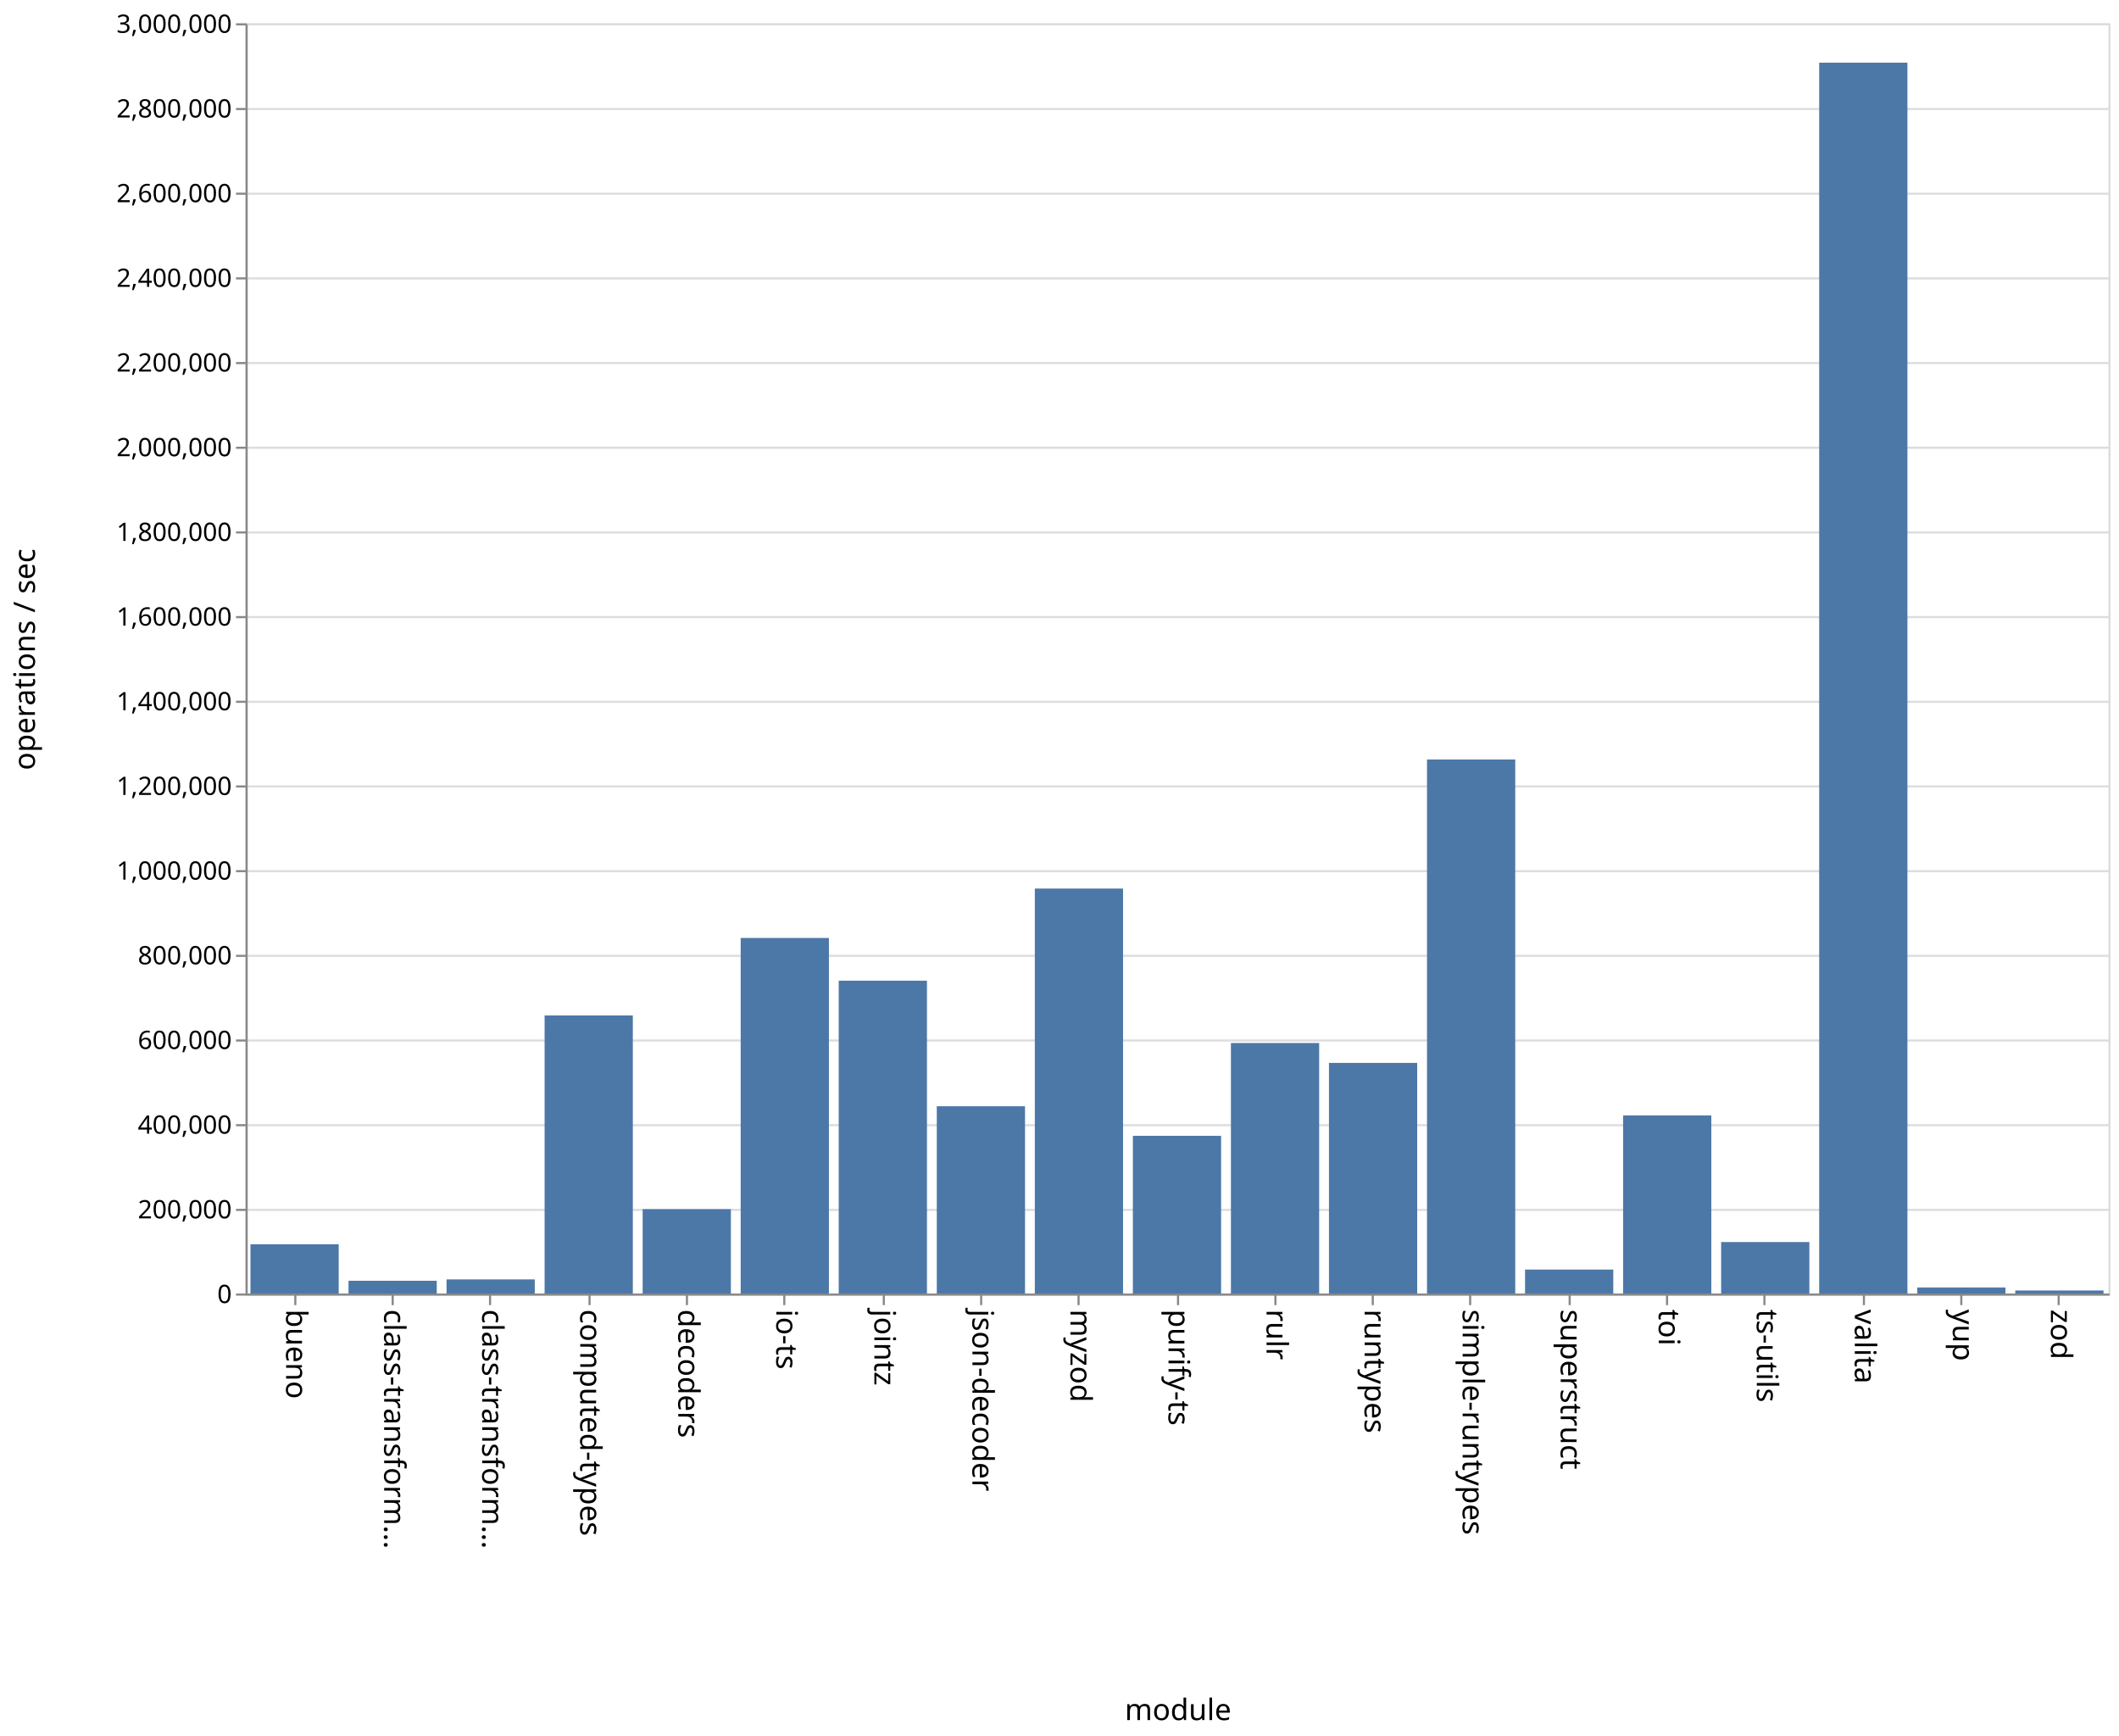
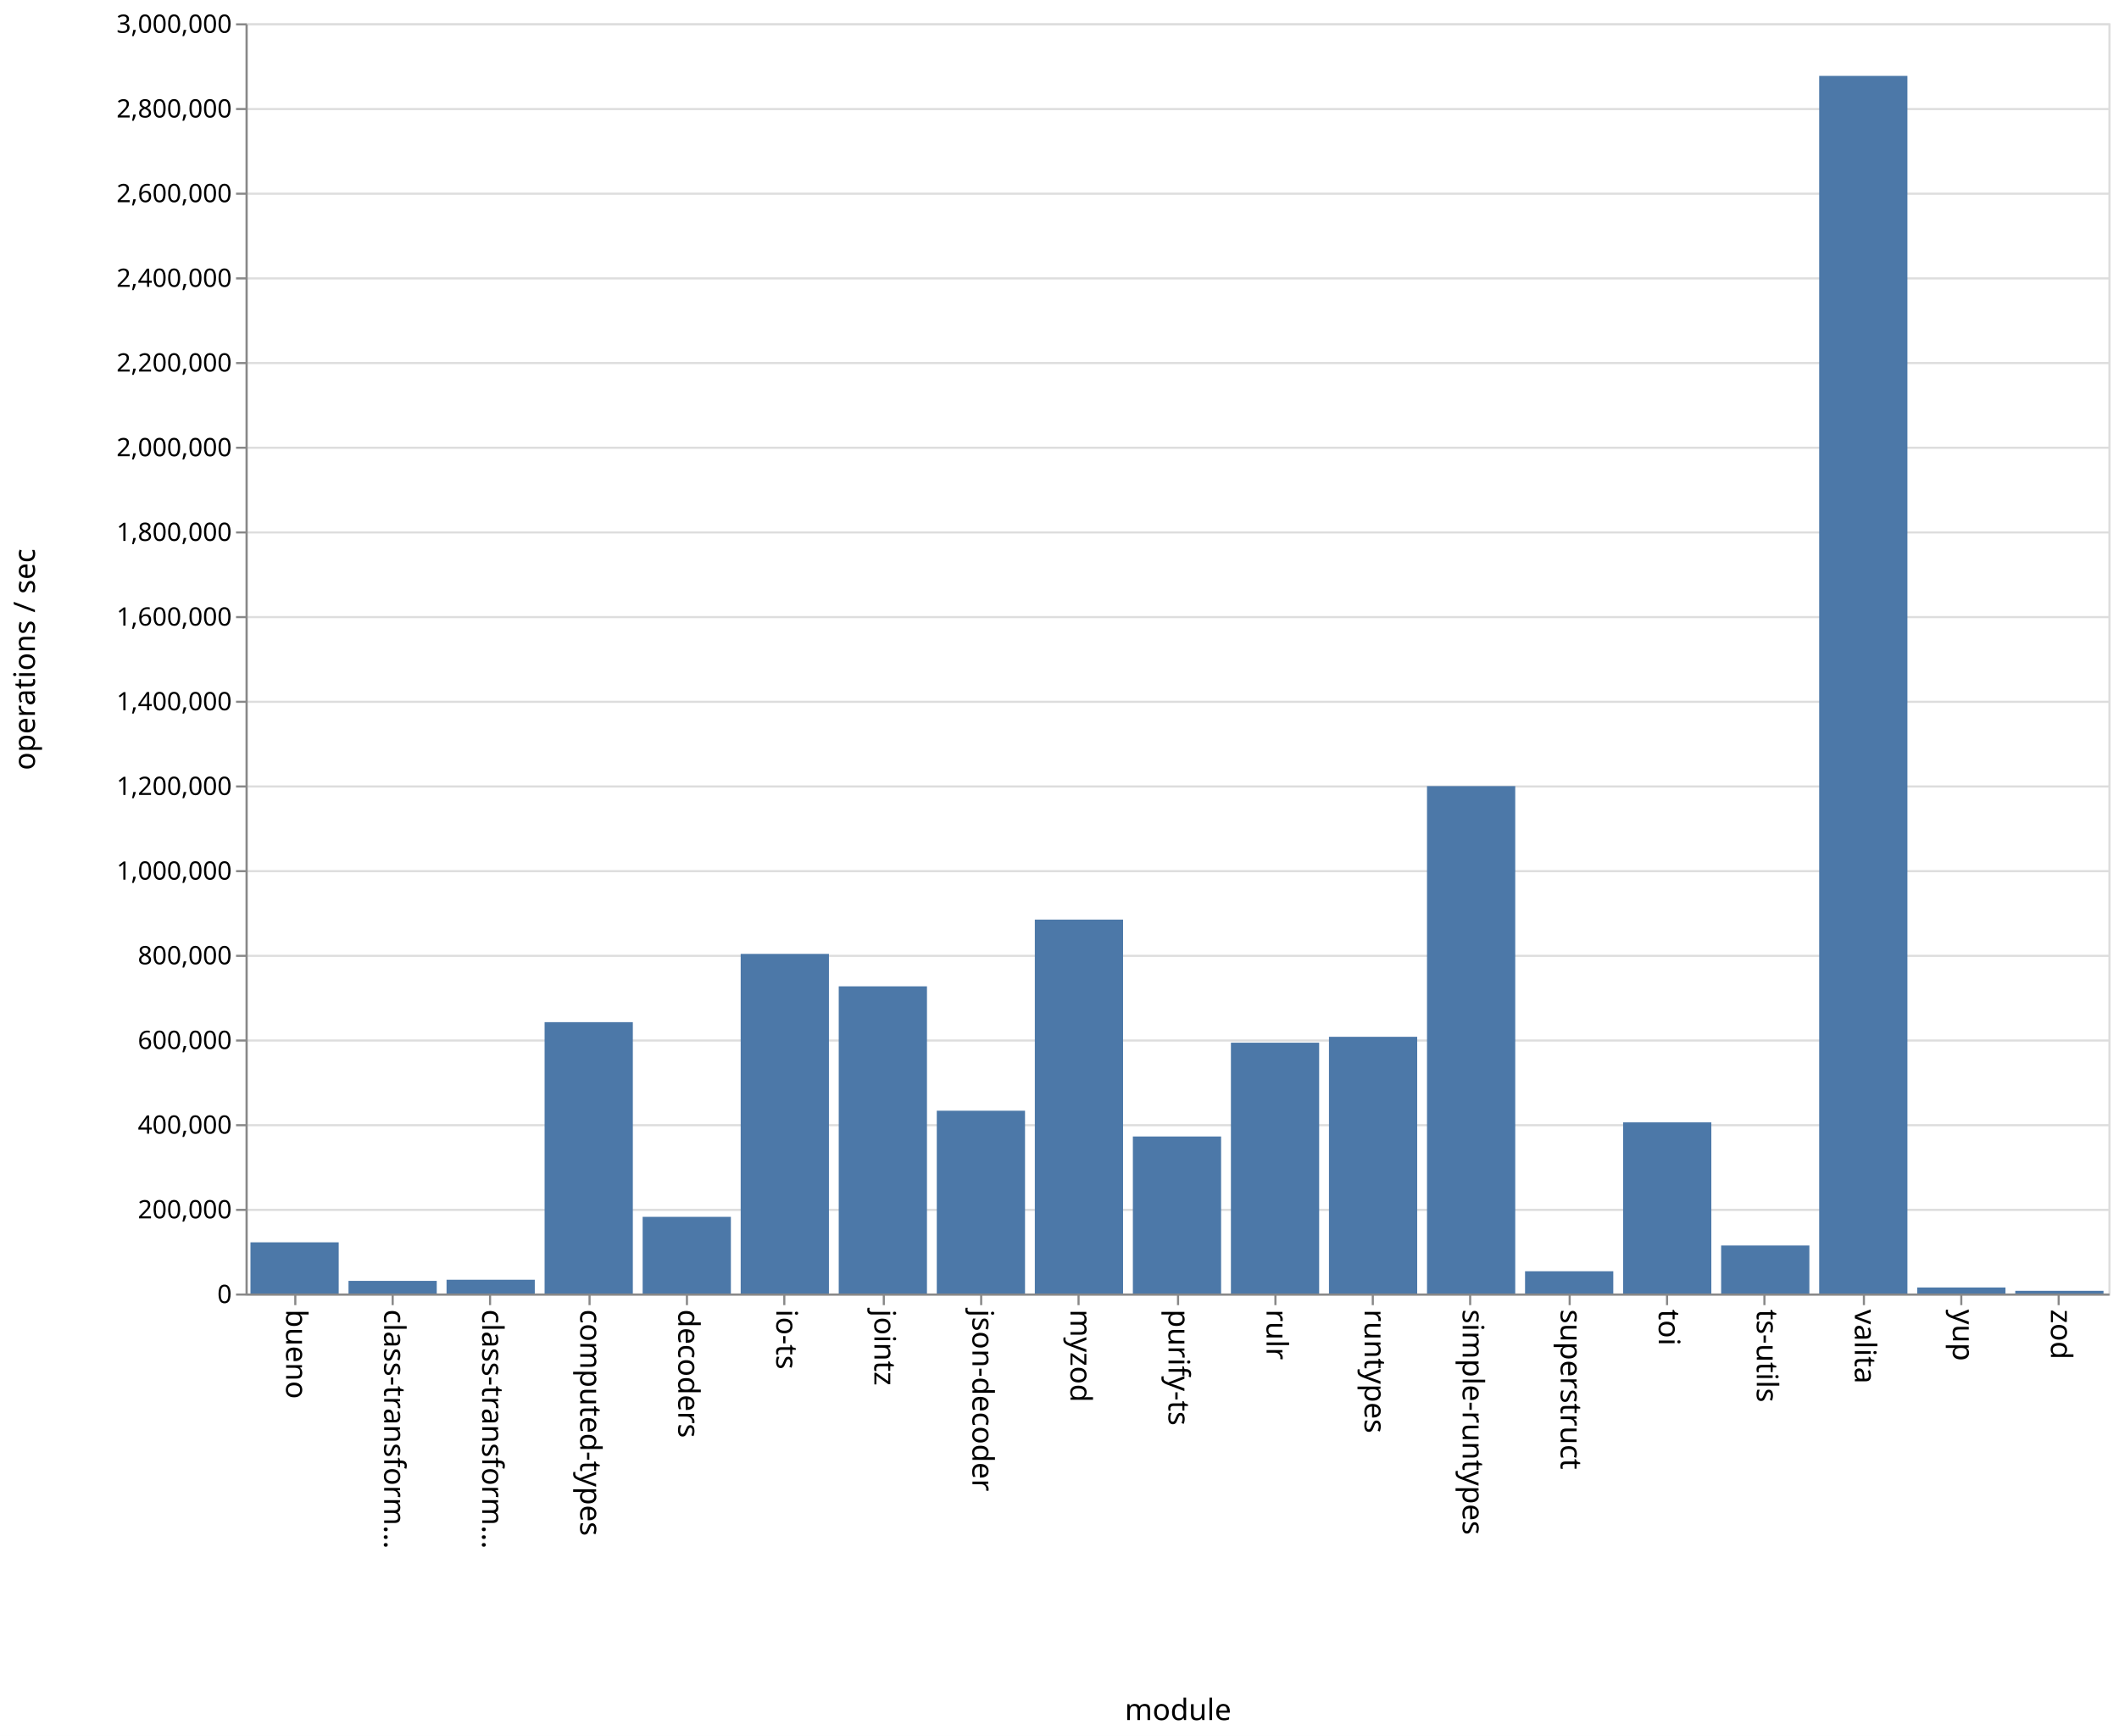
<svg xmlns="http://www.w3.org/2000/svg" class="marks" width="1001" height="820">
  <path fill="#fff" d="M0 0h1001v820H0z" />
  <g class="mark-group role-frame root" aria-roledescription="group mark container" fill="none" stroke-miterlimit="10">
    <path class="background" aria-hidden="true" d="M116.5 11.5h880v600h-880z" stroke="#ddd" />
    <g class="mark-group role-axis" aria-roledescription="axis" aria-label="Y-axis for a linear scale with values from 0 to 3,000,000">
      <path class="background" aria-hidden="true" d="M116.5 11.5z" pointer-events="none" />
      <g class="mark-rule role-axis-grid" pointer-events="none" stroke="#ddd">
        <path d="M116.5 611.5h880M116.5 571.5h880M116.5 531.5h880M116.5 491.5h880M116.5 451.5h880M116.5 411.5h880M116.5 371.5h880M116.5 331.5h880M116.5 291.5h880M116.5 251.5h880M116.5 211.5h880M116.5 171.5h880M116.5 131.5h880M116.5 91.5h880M116.5 51.5h880M116.5 11.5h880" />
      </g>
    </g>
    <g class="mark-group role-axis" aria-roledescription="axis" aria-label="X-axis titled 'module' for a discrete scale with 19 values: bueno, class-transformer-validator-async, class-transformer-validator-sync, computed-types, decoders, ending with zod">
      <path class="background" aria-hidden="true" d="M116.5 611.5z" pointer-events="none" />
      <g class="mark-rule role-axis-tick" pointer-events="none" stroke="#888">
        <path d="M139.5 611.5v5M185.5 611.5v5M231.5 611.5v5M278.5 611.5v5M324.5 611.5v5M370.5 611.5v5M417.5 611.5v5M463.5 611.5v5M509.5 611.5v5M556.5 611.5v5M602.5 611.5v5M648.5 611.5v5M694.5 611.5v5M741.5 611.5v5M787.5 611.5v5M833.5 611.5v5M880.5 611.5v5M926.5 611.5v5M972.5 611.5v5" />
      </g>
      <g class="mark-text role-axis-label" pointer-events="none" font-family="sans-serif" font-size="14" fill="#000">
        <text transform="rotate(90 -241.671 376.829)">bueno</text>
        <text transform="rotate(90 -218.513 399.987)">class-transform…</text>
        <text transform="rotate(90 -195.355 423.145)">class-transform…</text>
        <text transform="rotate(90 -172.197 446.303)">computed-types</text>
        <text transform="rotate(90 -149.04 469.46)">decoders</text>
        <text transform="rotate(90 -125.882 492.618)">io-ts</text>
        <text transform="rotate(90 -102.724 515.776)">jointz</text>
        <text transform="rotate(90 -79.566 538.934)">json-decoder</text>
        <text transform="rotate(90 -56.408 562.092)">myzod</text>
        <text transform="rotate(90 -33.25 585.25)">purify-ts</text>
        <text transform="rotate(90 -10.092 608.408)">rulr</text>
        <text transform="rotate(90 13.066 631.566)">runtypes</text>
        <text transform="rotate(90 36.224 654.724)">simple-runtypes</text>
        <text transform="rotate(90 59.382 677.882)">superstruct</text>
        <text transform="rotate(90 82.54 701.04)">toi</text>
        <text transform="rotate(90 105.697 724.197)">ts-utils</text>
        <text transform="rotate(90 128.855 747.355)">valita</text>
        <text transform="rotate(90 152.013 770.513)">yup</text>
        <text transform="rotate(90 175.171 793.671)">zod</text>
      </g>
      <path stroke="#888" d="M116.5 611.5h880" pointer-events="none" />
      <text text-anchor="middle" transform="translate(556.5 812.5)" font-family="sans-serif" font-size="14" fill="#000" pointer-events="none">module</text>
    </g>
    <g class="mark-group role-axis" aria-roledescription="axis" aria-label="Y-axis titled 'operations / sec' for a linear scale with values from 0 to 3,000,000">
      <path class="background" aria-hidden="true" d="M116.5 11.5z" pointer-events="none" />
      <g class="mark-rule role-axis-tick" pointer-events="none" stroke="#888">
        <path d="M116.5 611.5h-5M116.5 571.5h-5M116.5 531.5h-5M116.5 491.5h-5M116.5 451.5h-5M116.5 411.5h-5M116.5 371.5h-5M116.5 331.5h-5M116.5 291.5h-5M116.5 251.5h-5M116.5 211.5h-5M116.5 171.5h-5M116.5 131.5h-5M116.5 91.5h-5M116.5 51.5h-5M116.5 11.5h-5" />
      </g>
      <g class="mark-text role-axis-label" pointer-events="none" text-anchor="end" font-family="sans-serif" font-size="12" fill="#000">
        <text transform="translate(109.5 615.5)">0</text>
        <text transform="translate(109.5 575.5)">200,000</text>
        <text transform="translate(109.5 535.5)">400,000</text>
        <text transform="translate(109.5 495.5)">600,000</text>
        <text transform="translate(109.5 455.5)">800,000</text>
        <text transform="translate(109.5 415.5)">1,000,000</text>
        <text transform="translate(109.5 375.5)">1,200,000</text>
        <text transform="translate(109.5 335.5)">1,400,000</text>
        <text transform="translate(109.5 295.5)">1,600,000</text>
        <text transform="translate(109.5 255.5)">1,800,000</text>
        <text transform="translate(109.5 215.5)">2,000,000</text>
        <text transform="translate(109.5 175.5)">2,200,000</text>
        <text transform="translate(109.5 135.5)">2,400,000</text>
        <text transform="translate(109.5 95.5)">2,600,000</text>
        <text transform="translate(109.5 55.5)">2,800,000</text>
        <text transform="translate(109.5 15.5)">3,000,000</text>
      </g>
      <path stroke="#888" d="M116.5 611.5v-600" pointer-events="none" />
      <text text-anchor="middle" transform="rotate(-90 164 147.5)" font-family="sans-serif" font-size="14" fill="#000" pointer-events="none">operations / sec</text>
    </g>
    <g class="mark-rect role-mark marks" aria-roledescription="rect mark container" fill="#4c78a8">
-       <path d="M118.316 587.735H160V611h-41.684zM164.632 604.99h41.684V611h-41.684zM210.947 604.325h41.685V611h-41.685zM257.263 479.663h41.684V611h-41.684zM303.579 571.146h41.684V611H303.58zM349.895 443.067h41.684V611h-41.684zM396.21 463.234h41.685V611H396.21zM442.526 522.55h41.685V611h-41.685zM488.842 419.719h41.684V611h-41.684zM535.158 536.497h41.684V611h-41.684zM581.474 492.688h41.684V611h-41.684zM627.79 502.069h41.684V611h-41.685zM674.105 358.752h41.684V611h-41.684zM720.421 599.68h41.684V611h-41.684zM766.737 526.878h41.684V611h-41.684zM813.053 586.69h41.684V611h-41.684zM859.368 29.605h41.685V611h-41.685zM905.684 608.15h41.684V611h-41.684zM952 609.58h41.684V611H952z" />
+       <path d="M118.316 586.814H160V611h-41.684zM164.632 605.034h41.684V611h-41.684zM210.947 604.51h41.685V611h-41.685zM257.263 482.834h41.684V611h-41.684zM303.579 574.78h41.684V611H303.58zM349.895 450.571h41.684V611h-41.684zM396.21 465.913h41.685V611H396.21zM442.526 524.666h41.685V611h-41.685zM488.842 434.377h41.684V611h-41.684zM535.158 536.834h41.684V611h-41.684zM581.474 492.52h41.684V611h-41.684zM627.79 489.755h41.684V611h-41.685zM674.105 371.32h41.684V611h-41.684zM720.421 600.485h41.684V611h-41.684zM766.737 530.166h41.684V611h-41.684zM813.053 588.317h41.684V611h-41.684zM859.368 35.859h41.685V611h-41.685zM905.684 608.159h41.684V611h-41.684zM952 609.726h41.684V611H952z" />
    </g>
  </g>
</svg>
